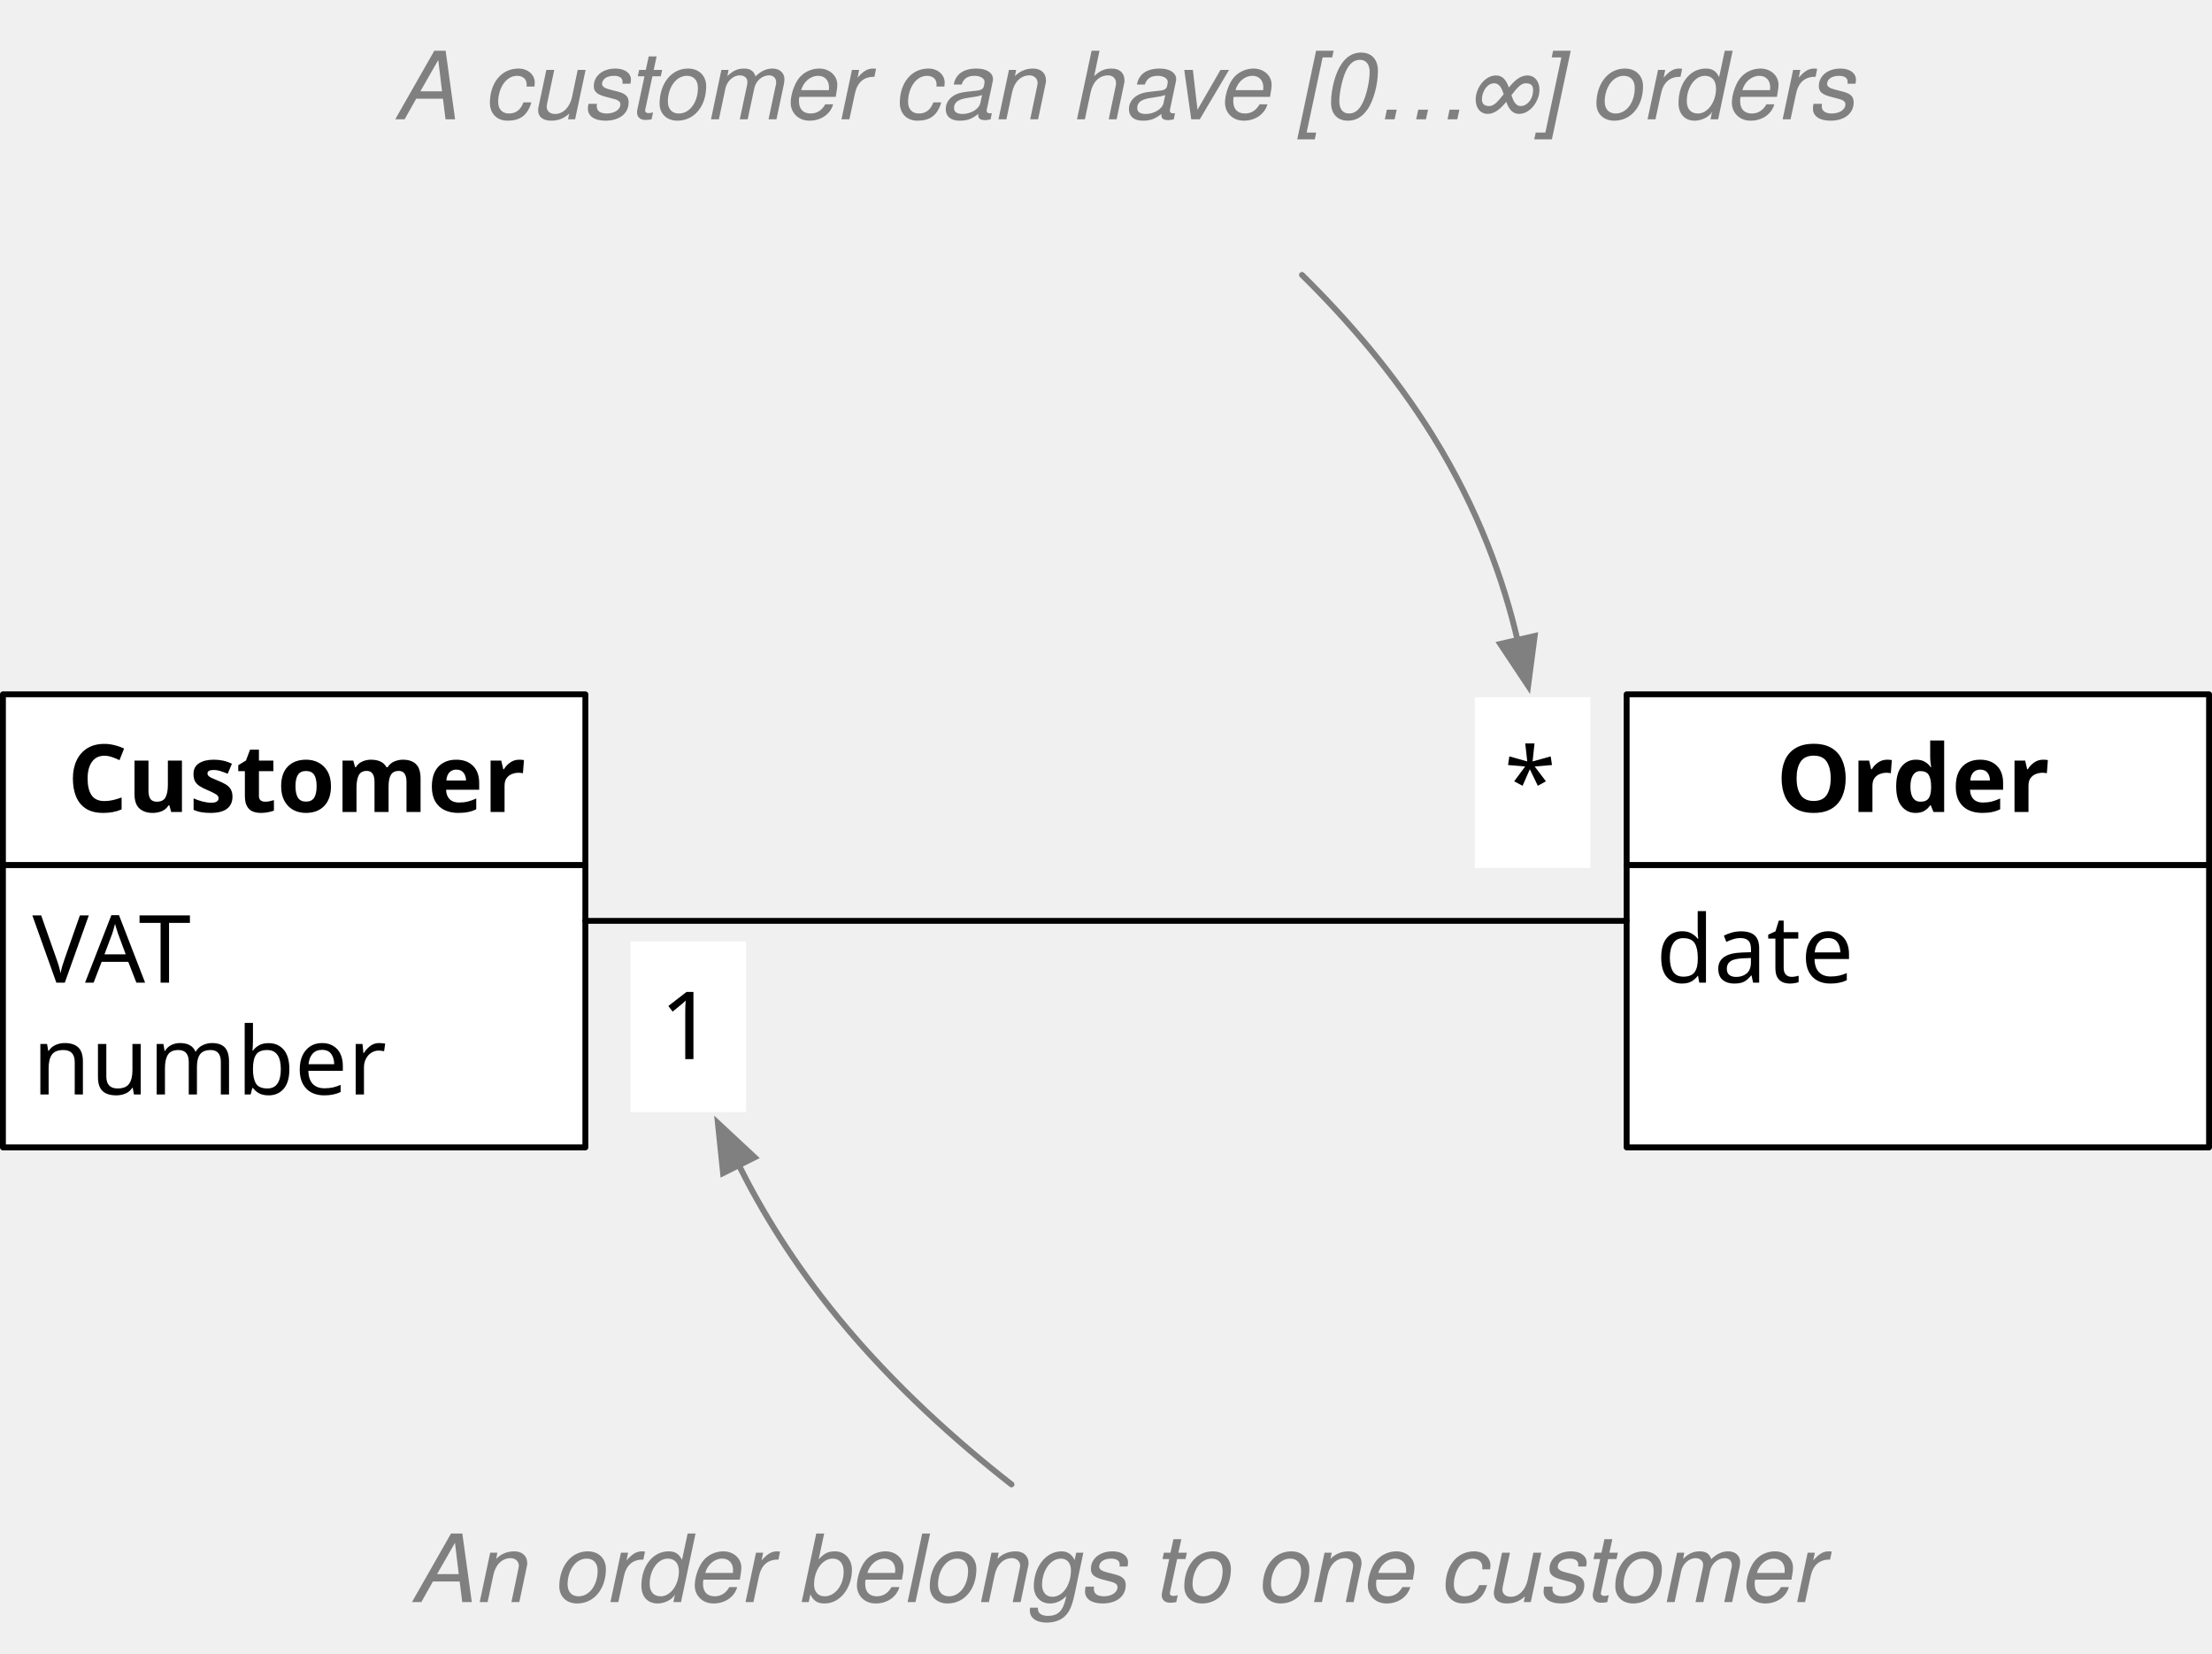
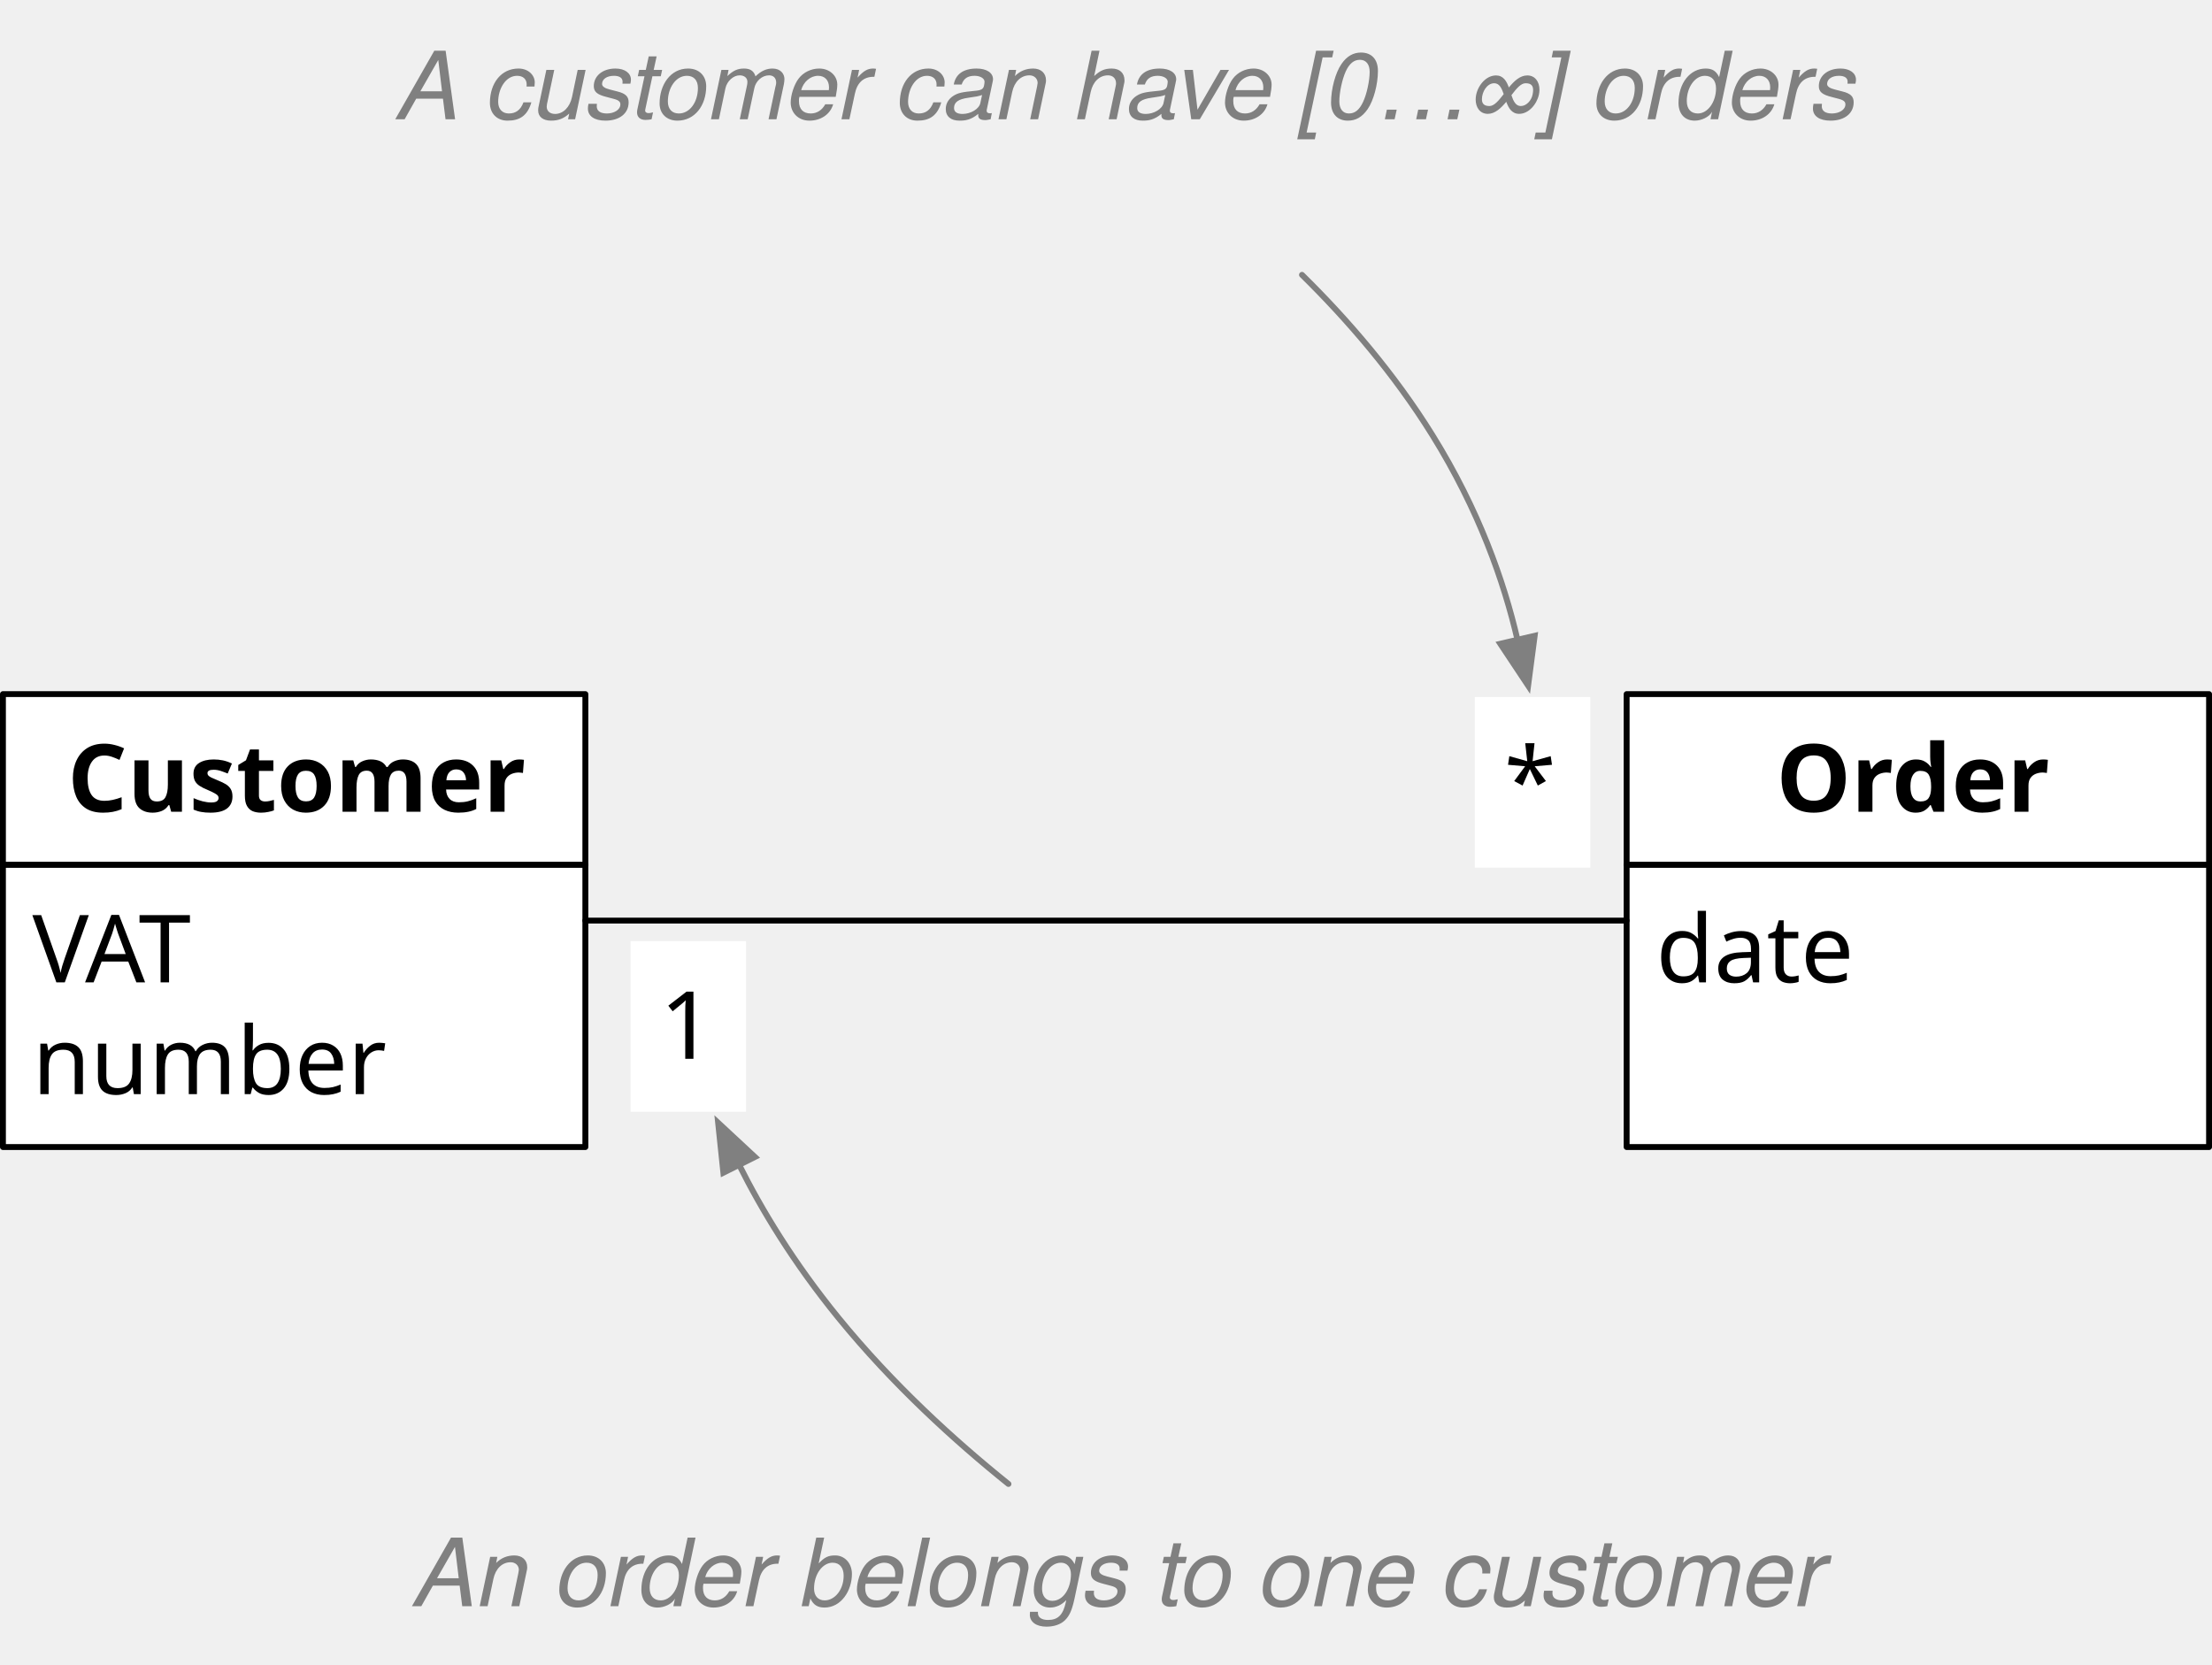
- <svg xmlns="http://www.w3.org/2000/svg" version="1.1" viewBox="962 337 376 281" width="376" height="281">
+ <svg xmlns="http://www.w3.org/2000/svg" version="1.1" viewBox="962 337 376 283" width="376" height="283">
  <defs>
    <font-face font-family="Menlo" font-size="16" panose-1="2 11 6 9 3 8 4 2 2 4" units-per-em="1000" underline-position="-63.477" underline-thickness="43.945" slope="0" x-height="546.875" cap-height="729.004" ascent="928.223" descent="-235.84" font-weight="400">
      <font-face-src>
        <font-face-name name="Menlo-Regular" />
      </font-face-src>
    </font-face>
    <font-face font-family="Menlo" font-size="16" panose-1="2 11 7 9 3 6 4 2 2 4" units-per-em="1000" underline-position="-63.477" underline-thickness="43.945" slope="0" x-height="546.875" cap-height="729.981" ascent="928.223" descent="-235.84" font-weight="700">
      <font-face-src>
        <font-face-name name="Menlo-Bold" />
      </font-face-src>
    </font-face>
    <font-face font-family="Helvetica Neue" font-size="16" panose-1="2 0 5 3 0 0 0 9 0 4" units-per-em="1000" underline-position="-100" underline-thickness="50" slope="-750" x-height="517" cap-height="714" ascent="957.001" descent="-212.997" font-style="italic" font-weight="400">
      <font-face-src>
        <font-face-name name="HelveticaNeue-Italic" />
      </font-face-src>
    </font-face>
    <marker orient="auto" overflow="visible" markerUnits="strokeWidth" id="FilledArrow_Marker" stroke-linejoin="miter" stroke-miterlimit="10" viewBox="-1 -4 10 8" markerWidth="10" markerHeight="8" color="gray">
      <g>
        <path d="M 8 0 L 0 -3 L 0 3 Z" fill="currentColor" stroke="currentColor" stroke-width="1" />
      </g>
    </marker>
  </defs>
-   <g id="Association" fill="none" fill-opacity="1" stroke-opacity="1" stroke-dasharray="none" stroke="none">
+   <g id="Association" fill-opacity="1" stroke-dasharray="none" stroke="none" stroke-opacity="1" fill="none">
    <g id="Association: Layer 1">
      <g id="Group_11">
        <g id="Graphic_13">
          <rect x="962.5" y="484" width="99" height="48" fill="white" />
          <rect x="962.5" y="484" width="99" height="48" stroke="black" stroke-linecap="round" stroke-linejoin="round" stroke-width="1" />
          <text transform="translate(967.5 489)" fill="black">
            <tspan font-family="Menlo" font-size="16" font-weight="400" fill="black" x="0" y="15">VAT </tspan>
            <tspan font-family="Menlo" font-size="16" font-weight="400" fill="black" x="0" y="34">number</tspan>
          </text>
        </g>
        <g id="Graphic_12">
          <rect x="962.5" y="455" width="99" height="29" fill="white" />
          <rect x="962.5" y="455" width="99" height="29" stroke="black" stroke-linecap="round" stroke-linejoin="round" stroke-width="1" />
          <text transform="translate(967.5 460)" fill="black">
            <tspan font-family="Menlo" font-size="16" font-weight="700" fill="black" x="5.969" y="15">Customer</tspan>
          </text>
        </g>
      </g>
      <g id="Group_24">
        <g id="Graphic_26">
          <rect x="1238.5" y="484" width="99" height="48" fill="white" />
          <rect x="1238.5" y="484" width="99" height="48" stroke="black" stroke-linecap="round" stroke-linejoin="round" stroke-width="1" />
          <text transform="translate(1243.5 489)" fill="black">
            <tspan font-family="Menlo" font-size="16" font-weight="400" fill="black" x="0" y="15">date</tspan>
          </text>
        </g>
        <g id="Graphic_25">
          <rect x="1238.5" y="455" width="99" height="29" fill="white" />
          <rect x="1238.5" y="455" width="99" height="29" stroke="black" stroke-linecap="round" stroke-linejoin="round" stroke-width="1" />
          <text transform="translate(1243.5 460)" fill="black">
            <tspan font-family="Menlo" font-size="16" font-weight="700" fill="black" x="20.418" y="15">Order</tspan>
          </text>
        </g>
      </g>
      <g id="Line_28">
        <line x1="1061.5" y1="493.5" x2="1238.5" y2="493.5" stroke="black" stroke-linecap="round" stroke-linejoin="round" stroke-width="1" />
      </g>
      <g id="Graphic_32">
        <rect x="1069.184" y="497" width="19.633" height="29" fill="white" />
        <text transform="translate(1074.184 502)" fill="black">
          <tspan font-family="Menlo" font-size="16" font-weight="400" fill="black" x="0" y="15">1</tspan>
        </text>
      </g>
      <g id="Graphic_33">
        <rect x="1212.684" y="455.5" width="19.633" height="29" fill="white" />
        <text transform="translate(1217.684 460.5)" fill="black">
          <tspan font-family="Menlo" font-size="16" font-weight="400" fill="black" x="0" y="15">*</tspan>
        </text>
      </g>
      <g id="Graphic_34">
        <text transform="translate(1029.716 342.276)" fill="gray">
          <tspan font-family="Helvetica Neue" font-size="16" font-style="italic" font-weight="400" fill="gray" x="0" y="15">A customer can have [0…∞] orders</tspan>
        </text>
      </g>
      <g id="Line_35">
-         <path d="M 1133.931 589.276 C 1124.764 582.111 1113.93 572.491 1104.5 561 C 1096.861 551.692 1091.426 542.719 1087.595 535.029" marker-end="url(#FilledArrow_Marker)" stroke="gray" stroke-linecap="round" stroke-linejoin="round" stroke-width="1" />
+         <path d="M 1133.419 589.276 C 1124.362 582.006 1113.755 572.373 1104.5 561 C 1096.892 551.652 1091.47 542.691 1087.642 535.025" marker-end="url(#FilledArrow_Marker)" stroke="gray" stroke-linecap="round" stroke-linejoin="round" stroke-width="1" />
      </g>
      <g id="Line_36">
        <path d="M 1183.315 383.724 C 1190.994 391.281 1198.965 400.476 1205.5 411 C 1213.361 423.659 1217.637 435.81 1219.945 445.761" marker-end="url(#FilledArrow_Marker)" stroke="gray" stroke-linecap="round" stroke-linejoin="round" stroke-width="1" />
      </g>
      <g id="Graphic_37">
-         <text transform="translate(1032.556 594.276)" fill="gray">
-           <tspan font-family="Helvetica Neue" font-size="16" font-style="italic" font-weight="400" fill="gray" x="0" y="15">An order belongs to one customer</tspan>
+         <text transform="translate(1032.5 595.052)" fill="gray">
+           <tspan font-family="Helvetica Neue" font-size="16" font-style="italic" font-weight="400" fill="gray" x=".056" y="15">An order belongs to one customer</tspan>
        </text>
      </g>
    </g>
  </g>
</svg>
